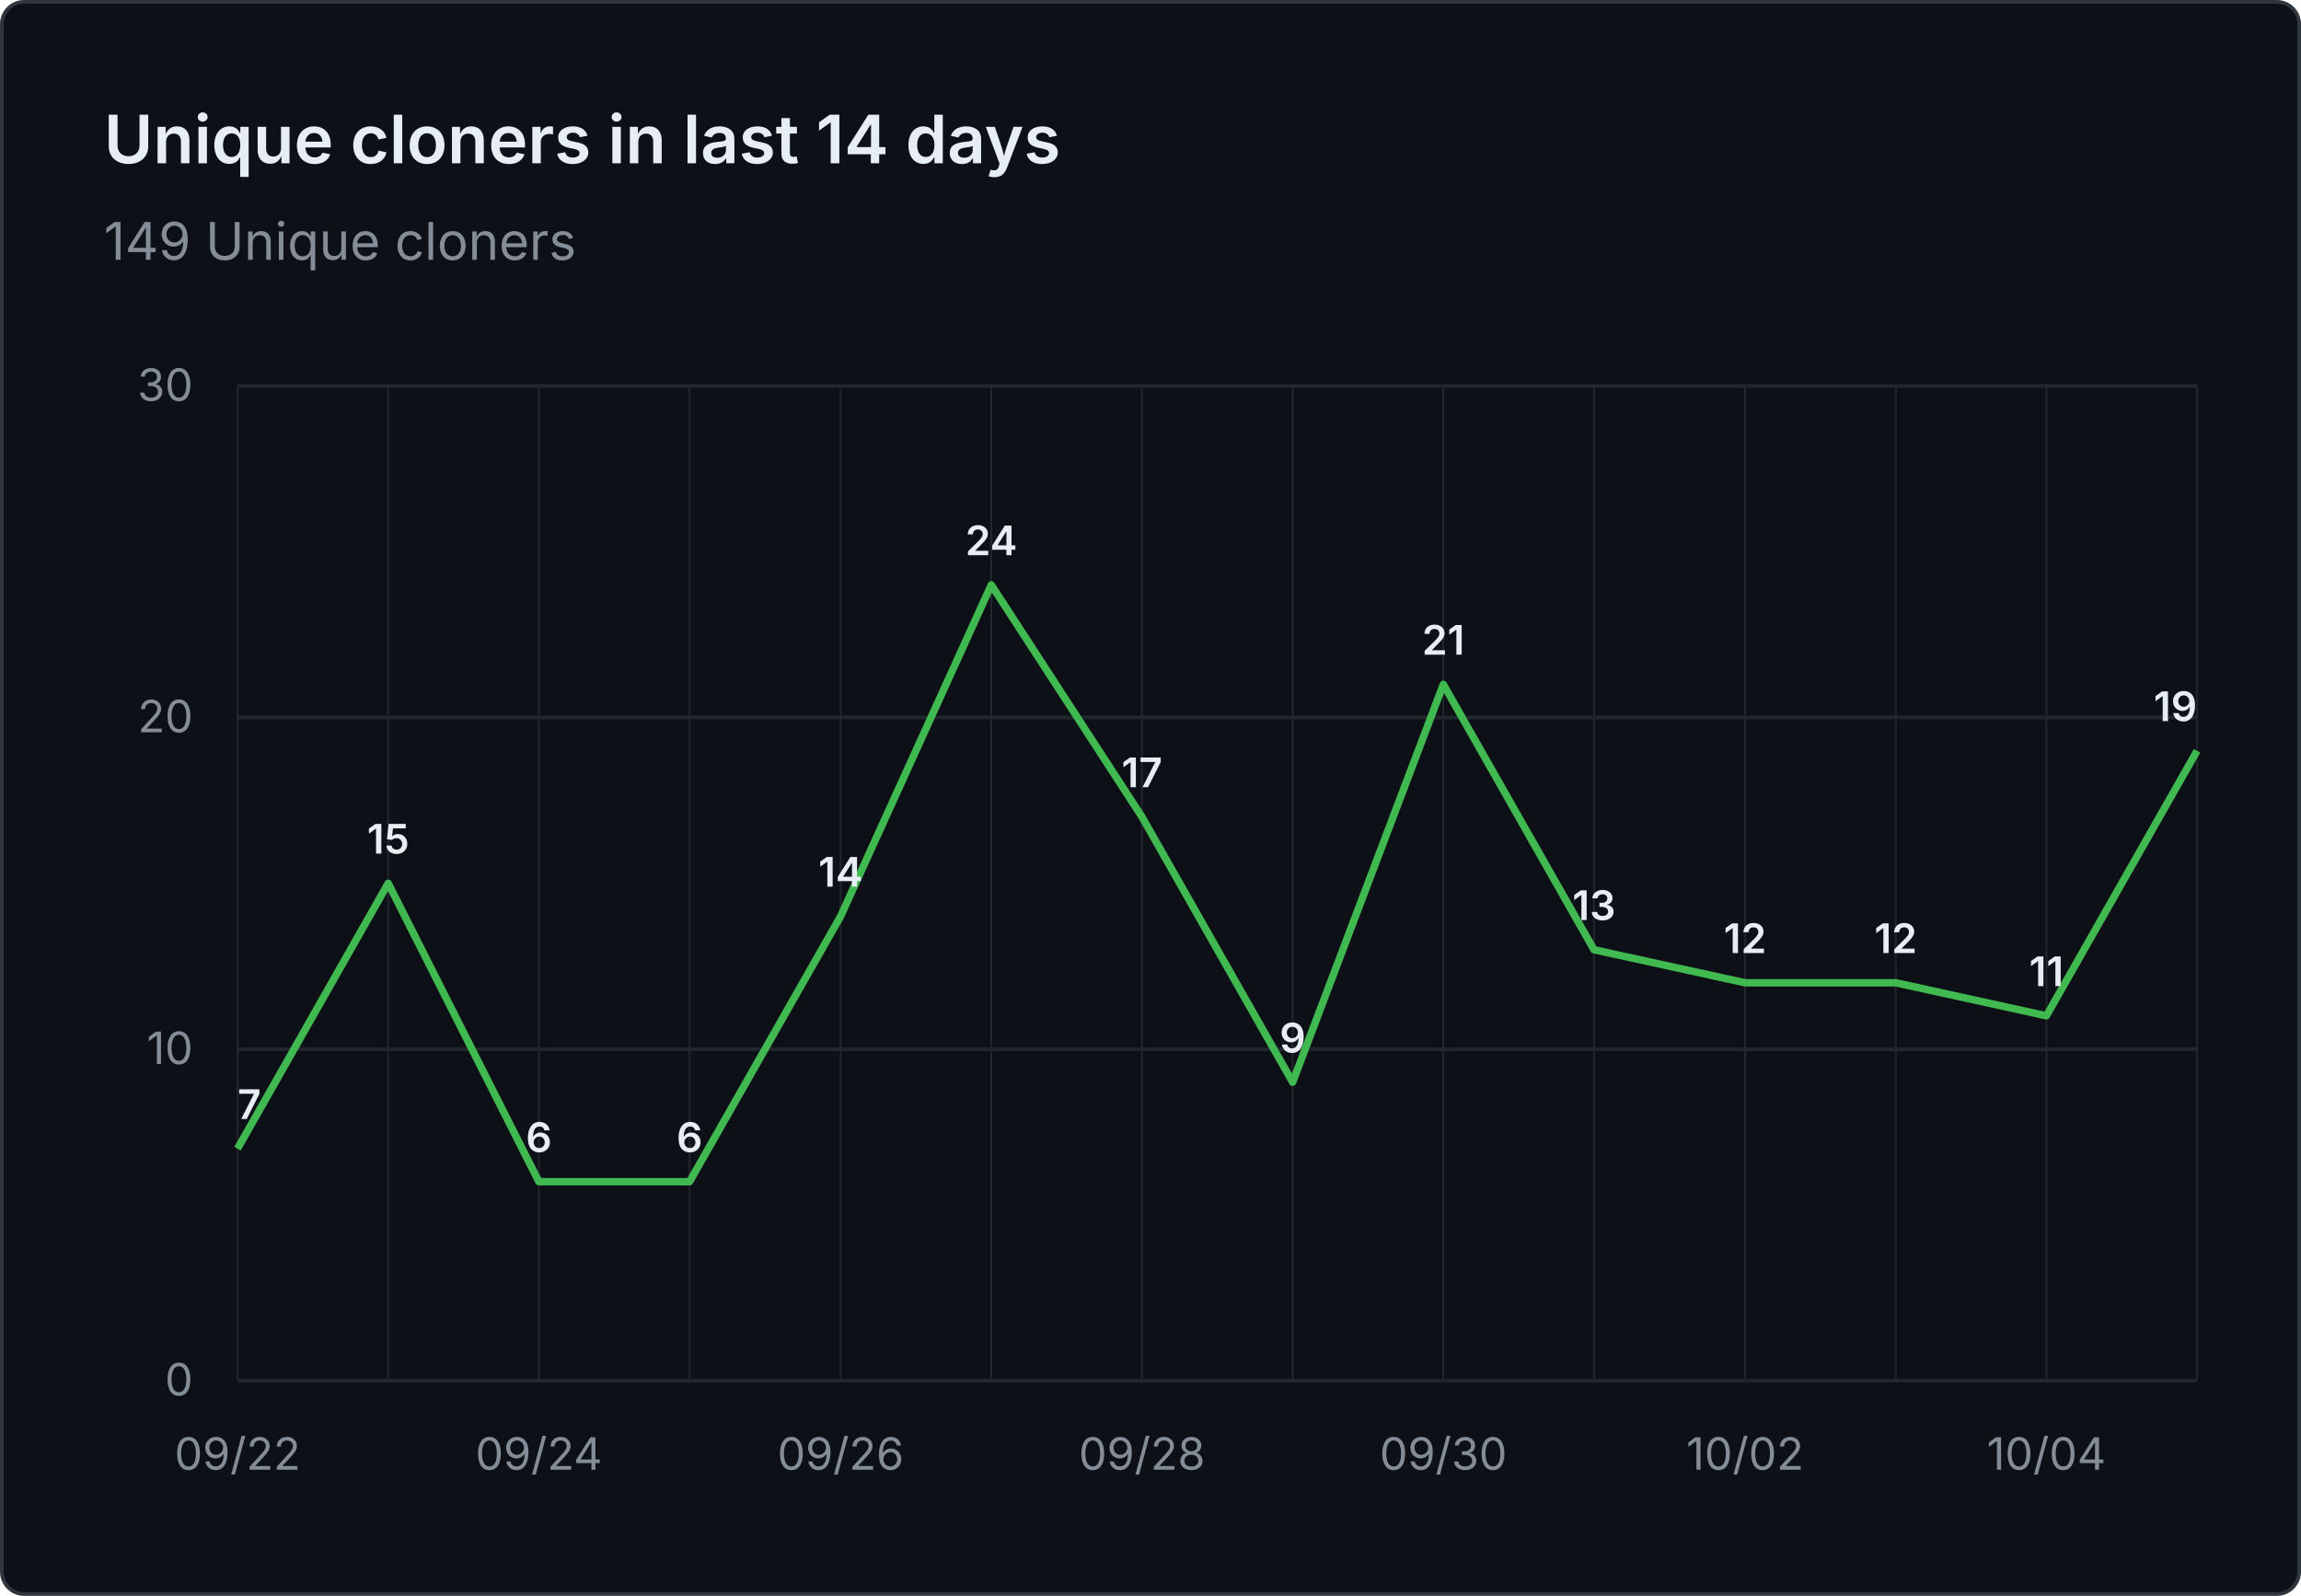
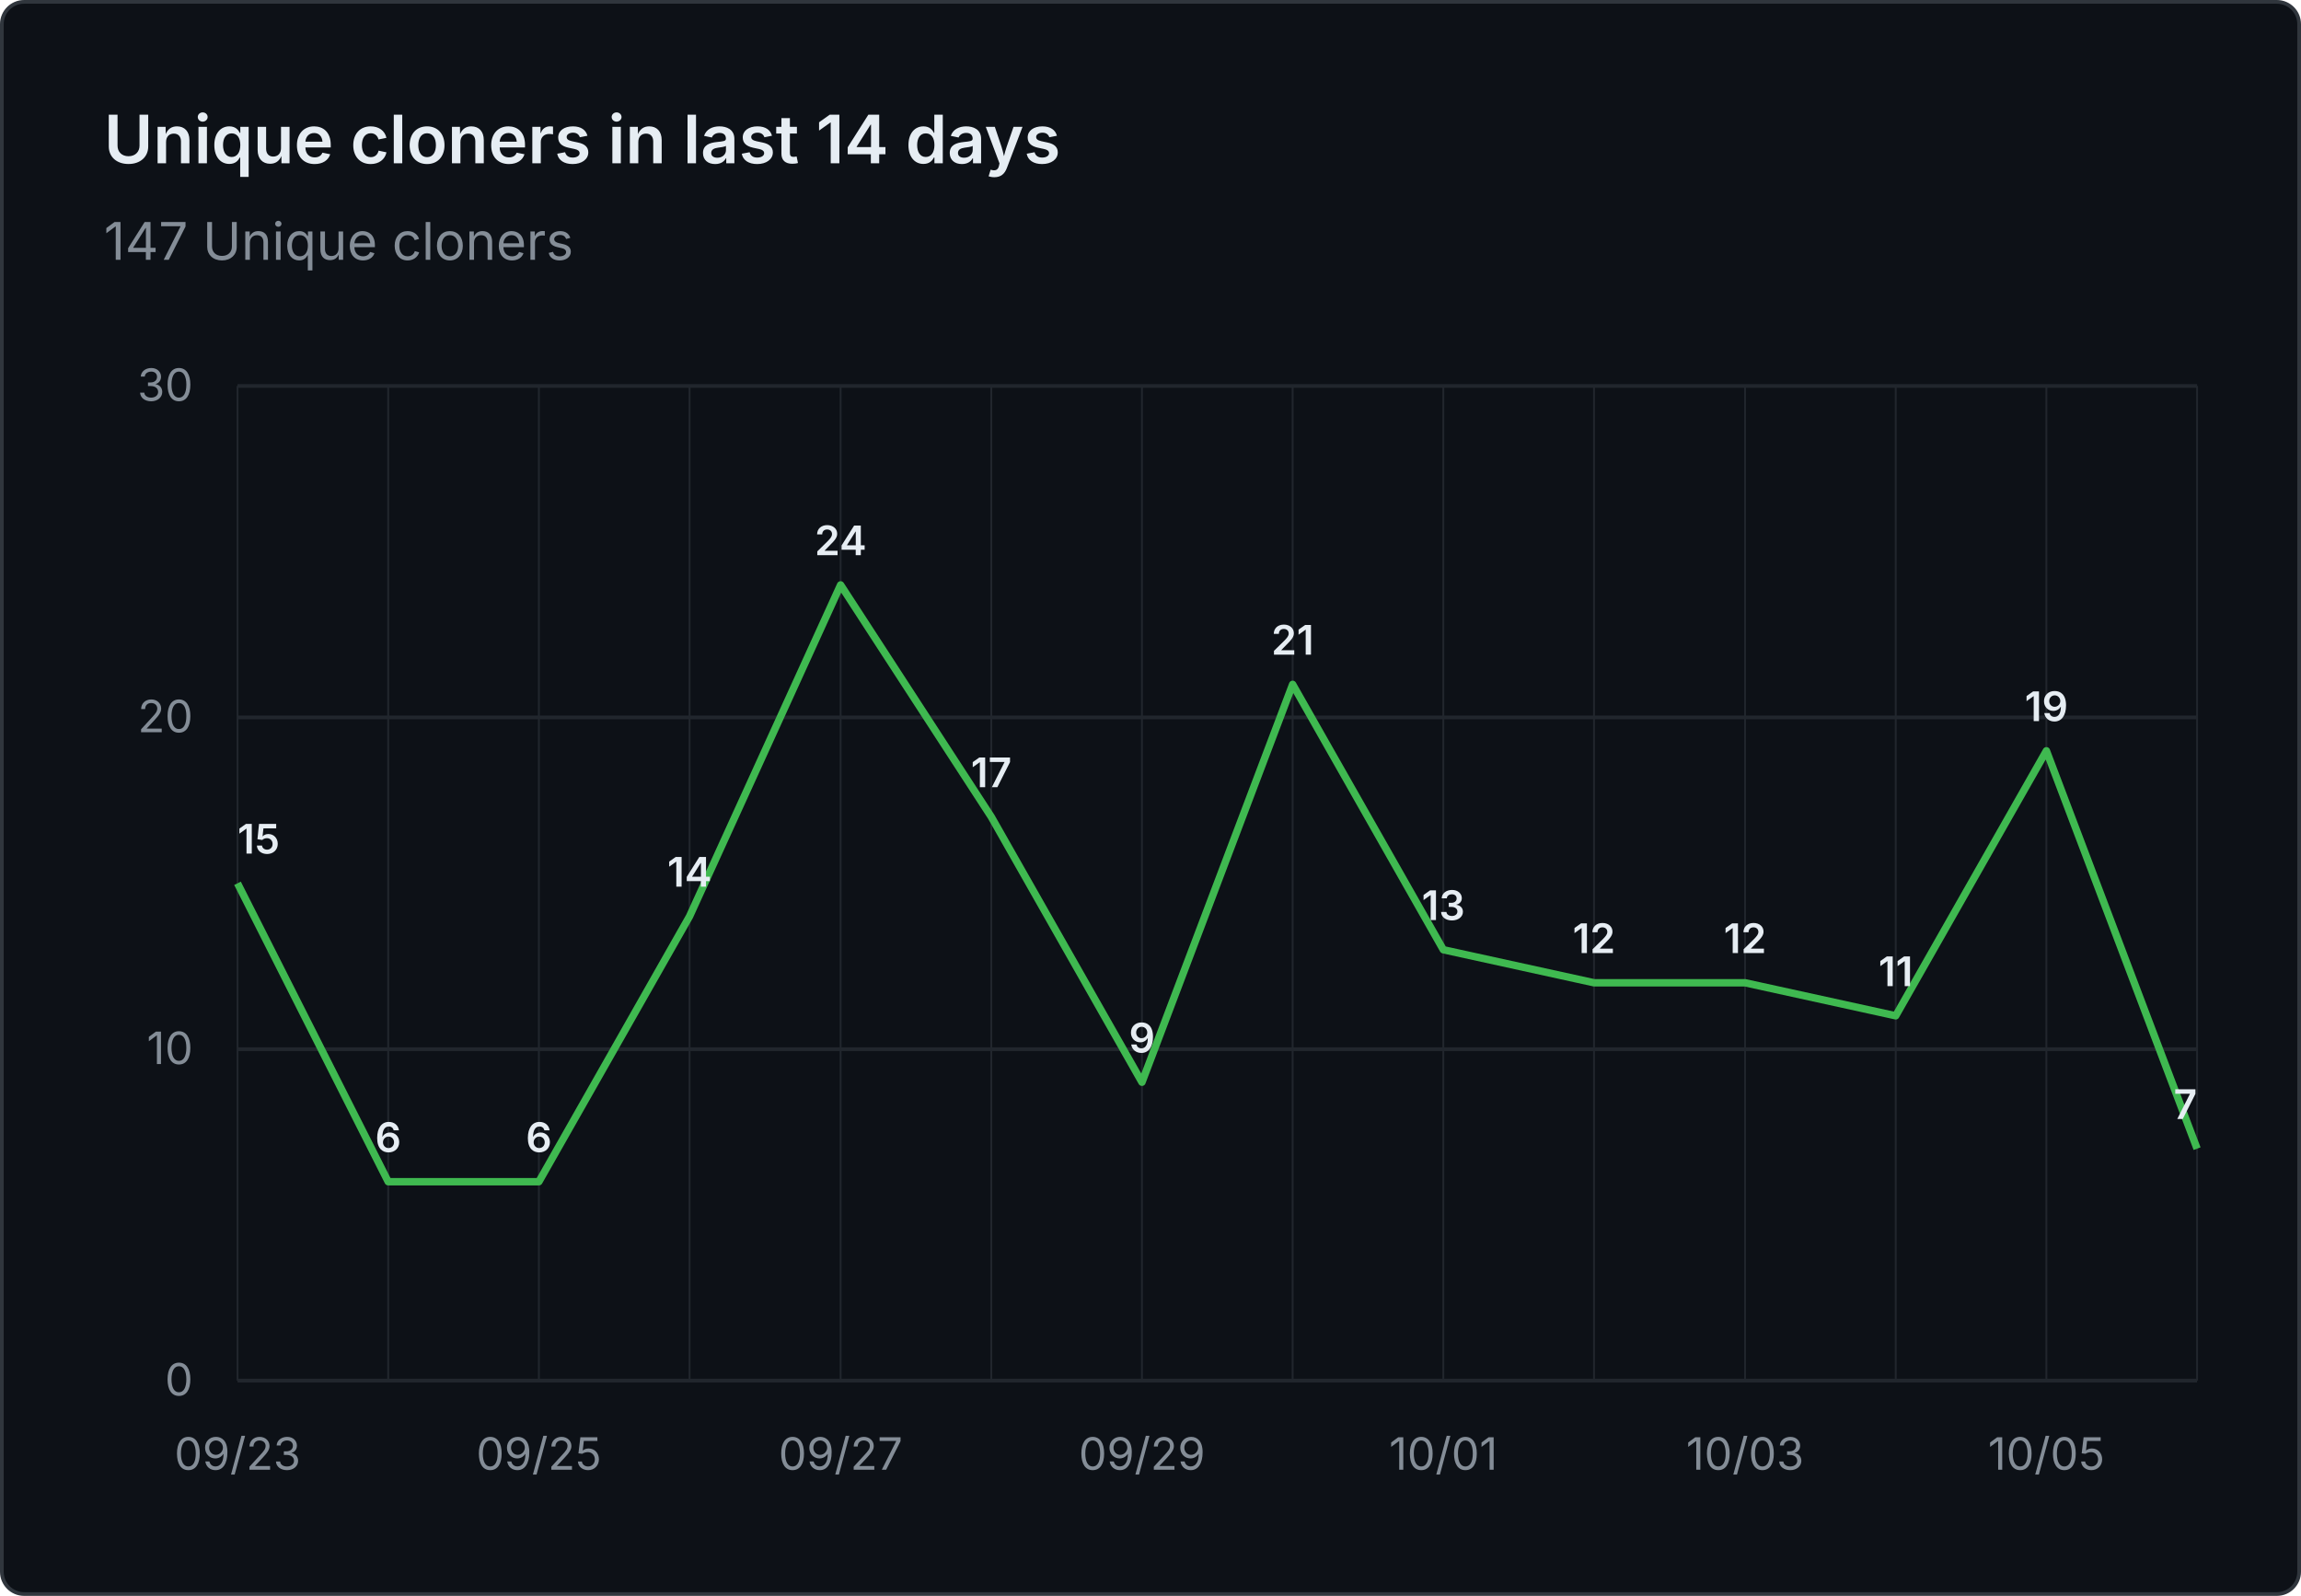
- <svg xmlns="http://www.w3.org/2000/svg" viewBox="0 0 620 430" width="620" height="430" role="img" aria-label="Unique cloners in last 14 days: 149 Unique cloners">
+ <svg xmlns="http://www.w3.org/2000/svg" viewBox="0 0 620 430" width="620" height="430" role="img" aria-label="Unique cloners in last 14 days: 147 Unique cloners">
  <rect x="0.5" y="0.5" width="619" height="429" fill="#0d1117" stroke="#30363d" rx="6" />
  <g font-family="system-ui, -apple-system, 'Segoe UI', sans-serif">
    <text x="28" y="44" fill="#e6edf3" font-size="18" font-weight="600">Unique cloners in last 14 days</text>
-     <text x="28" y="70" fill="#848d97" font-size="14">149 Unique cloners</text>
+     <text x="28" y="70" fill="#848d97" font-size="14">147 Unique cloners</text>
    <line x1="64" y1="372.0" x2="592" y2="372.0" stroke="#21262d" stroke-width="1" />
    <text x="52" y="376.0" text-anchor="end" fill="#848d97" font-size="12">0</text>
    <line x1="64" y1="282.7" x2="592" y2="282.7" stroke="#21262d" stroke-width="1" />
    <text x="52" y="286.7" text-anchor="end" fill="#848d97" font-size="12">10</text>
    <line x1="64" y1="193.3" x2="592" y2="193.3" stroke="#21262d" stroke-width="1" />
    <text x="52" y="197.3" text-anchor="end" fill="#848d97" font-size="12">20</text>
    <line x1="64" y1="104.0" x2="592" y2="104.0" stroke="#21262d" stroke-width="1" />
    <text x="52" y="108.0" text-anchor="end" fill="#848d97" font-size="12">30</text>
    <line x1="64.0" y1="104" x2="64.0" y2="372" stroke="#21262d" stroke-width="0.5" />
    <line x1="104.6" y1="104" x2="104.6" y2="372" stroke="#21262d" stroke-width="0.5" />
    <line x1="145.2" y1="104" x2="145.2" y2="372" stroke="#21262d" stroke-width="0.5" />
    <line x1="185.8" y1="104" x2="185.8" y2="372" stroke="#21262d" stroke-width="0.5" />
    <line x1="226.5" y1="104" x2="226.5" y2="372" stroke="#21262d" stroke-width="0.5" />
    <line x1="267.1" y1="104" x2="267.1" y2="372" stroke="#21262d" stroke-width="0.5" />
    <line x1="307.7" y1="104" x2="307.7" y2="372" stroke="#21262d" stroke-width="0.5" />
    <line x1="348.3" y1="104" x2="348.3" y2="372" stroke="#21262d" stroke-width="0.5" />
    <line x1="388.9" y1="104" x2="388.9" y2="372" stroke="#21262d" stroke-width="0.5" />
    <line x1="429.5" y1="104" x2="429.5" y2="372" stroke="#21262d" stroke-width="0.5" />
    <line x1="470.2" y1="104" x2="470.2" y2="372" stroke="#21262d" stroke-width="0.5" />
    <line x1="510.8" y1="104" x2="510.8" y2="372" stroke="#21262d" stroke-width="0.5" />
    <line x1="551.4" y1="104" x2="551.4" y2="372" stroke="#21262d" stroke-width="0.5" />
    <line x1="592.0" y1="104" x2="592.0" y2="372" stroke="#21262d" stroke-width="0.5" />
-     <text x="64.0" y="396" text-anchor="middle" fill="#848d97" font-size="12">09/22</text>
-     <text x="145.2" y="396" text-anchor="middle" fill="#848d97" font-size="12">09/24</text>
-     <text x="226.5" y="396" text-anchor="middle" fill="#848d97" font-size="12">09/26</text>
-     <text x="307.7" y="396" text-anchor="middle" fill="#848d97" font-size="12">09/28</text>
-     <text x="388.9" y="396" text-anchor="middle" fill="#848d97" font-size="12">09/30</text>
-     <text x="470.2" y="396" text-anchor="middle" fill="#848d97" font-size="12">10/02</text>
-     <text x="551.4" y="396" text-anchor="middle" fill="#848d97" font-size="12">10/04</text>
-     <path d="M 64.0 309.5 L 104.6 238.0 L 145.2 318.4 L 185.8 318.4 L 226.5 246.9 L 267.1 157.6 L 307.7 220.1 L 348.3 291.6 L 388.9 184.4 L 429.5 255.9 L 470.2 264.8 L 510.8 264.8 L 551.4 273.7 L 592.0 202.3" fill="none" stroke="#3fb950" stroke-width="2" stroke-linejoin="round" />
-     <text x="64.0" y="301.5" text-anchor="start" fill="#e6edf3" font-size="11" font-weight="600">7</text>
-     <text x="104.6" y="230.0" text-anchor="middle" fill="#e6edf3" font-size="11" font-weight="600">15</text>
+     <text x="64.0" y="396" text-anchor="middle" fill="#848d97" font-size="12">09/23</text>
+     <text x="145.2" y="396" text-anchor="middle" fill="#848d97" font-size="12">09/25</text>
+     <text x="226.5" y="396" text-anchor="middle" fill="#848d97" font-size="12">09/27</text>
+     <text x="307.7" y="396" text-anchor="middle" fill="#848d97" font-size="12">09/29</text>
+     <text x="388.9" y="396" text-anchor="middle" fill="#848d97" font-size="12">10/01</text>
+     <text x="470.2" y="396" text-anchor="middle" fill="#848d97" font-size="12">10/03</text>
+     <text x="551.4" y="396" text-anchor="middle" fill="#848d97" font-size="12">10/05</text>
+     <path d="M 64.0 238.0 L 104.6 318.4 L 145.2 318.4 L 185.8 246.9 L 226.5 157.6 L 267.1 220.1 L 307.7 291.6 L 348.3 184.4 L 388.9 255.9 L 429.5 264.8 L 470.2 264.8 L 510.8 273.7 L 551.4 202.3 L 592.0 309.5" fill="none" stroke="#3fb950" stroke-width="2" stroke-linejoin="round" />
+     <text x="64.0" y="230.0" text-anchor="start" fill="#e6edf3" font-size="11" font-weight="600">15</text>
+     <text x="104.6" y="310.4" text-anchor="middle" fill="#e6edf3" font-size="11" font-weight="600">6</text>
    <text x="145.2" y="310.4" text-anchor="middle" fill="#e6edf3" font-size="11" font-weight="600">6</text>
-     <text x="185.8" y="310.4" text-anchor="middle" fill="#e6edf3" font-size="11" font-weight="600">6</text>
-     <text x="226.5" y="238.9" text-anchor="middle" fill="#e6edf3" font-size="11" font-weight="600">14</text>
-     <text x="267.1" y="149.6" text-anchor="middle" fill="#e6edf3" font-size="11" font-weight="600">24</text>
-     <text x="307.7" y="212.1" text-anchor="middle" fill="#e6edf3" font-size="11" font-weight="600">17</text>
-     <text x="348.3" y="283.6" text-anchor="middle" fill="#e6edf3" font-size="11" font-weight="600">9</text>
-     <text x="388.9" y="176.4" text-anchor="middle" fill="#e6edf3" font-size="11" font-weight="600">21</text>
-     <text x="429.5" y="247.9" text-anchor="middle" fill="#e6edf3" font-size="11" font-weight="600">13</text>
+     <text x="185.8" y="238.9" text-anchor="middle" fill="#e6edf3" font-size="11" font-weight="600">14</text>
+     <text x="226.5" y="149.6" text-anchor="middle" fill="#e6edf3" font-size="11" font-weight="600">24</text>
+     <text x="267.1" y="212.1" text-anchor="middle" fill="#e6edf3" font-size="11" font-weight="600">17</text>
+     <text x="307.7" y="283.6" text-anchor="middle" fill="#e6edf3" font-size="11" font-weight="600">9</text>
+     <text x="348.3" y="176.4" text-anchor="middle" fill="#e6edf3" font-size="11" font-weight="600">21</text>
+     <text x="388.9" y="247.9" text-anchor="middle" fill="#e6edf3" font-size="11" font-weight="600">13</text>
+     <text x="429.5" y="256.8" text-anchor="middle" fill="#e6edf3" font-size="11" font-weight="600">12</text>
    <text x="470.2" y="256.8" text-anchor="middle" fill="#e6edf3" font-size="11" font-weight="600">12</text>
-     <text x="510.8" y="256.8" text-anchor="middle" fill="#e6edf3" font-size="11" font-weight="600">12</text>
-     <text x="551.4" y="265.7" text-anchor="middle" fill="#e6edf3" font-size="11" font-weight="600">11</text>
-     <text x="592.0" y="194.3" text-anchor="end" fill="#e6edf3" font-size="11" font-weight="600">19</text>
+     <text x="510.8" y="265.7" text-anchor="middle" fill="#e6edf3" font-size="11" font-weight="600">11</text>
+     <text x="551.4" y="194.3" text-anchor="middle" fill="#e6edf3" font-size="11" font-weight="600">19</text>
+     <text x="592.0" y="301.5" text-anchor="end" fill="#e6edf3" font-size="11" font-weight="600">7</text>
  </g>
</svg>
